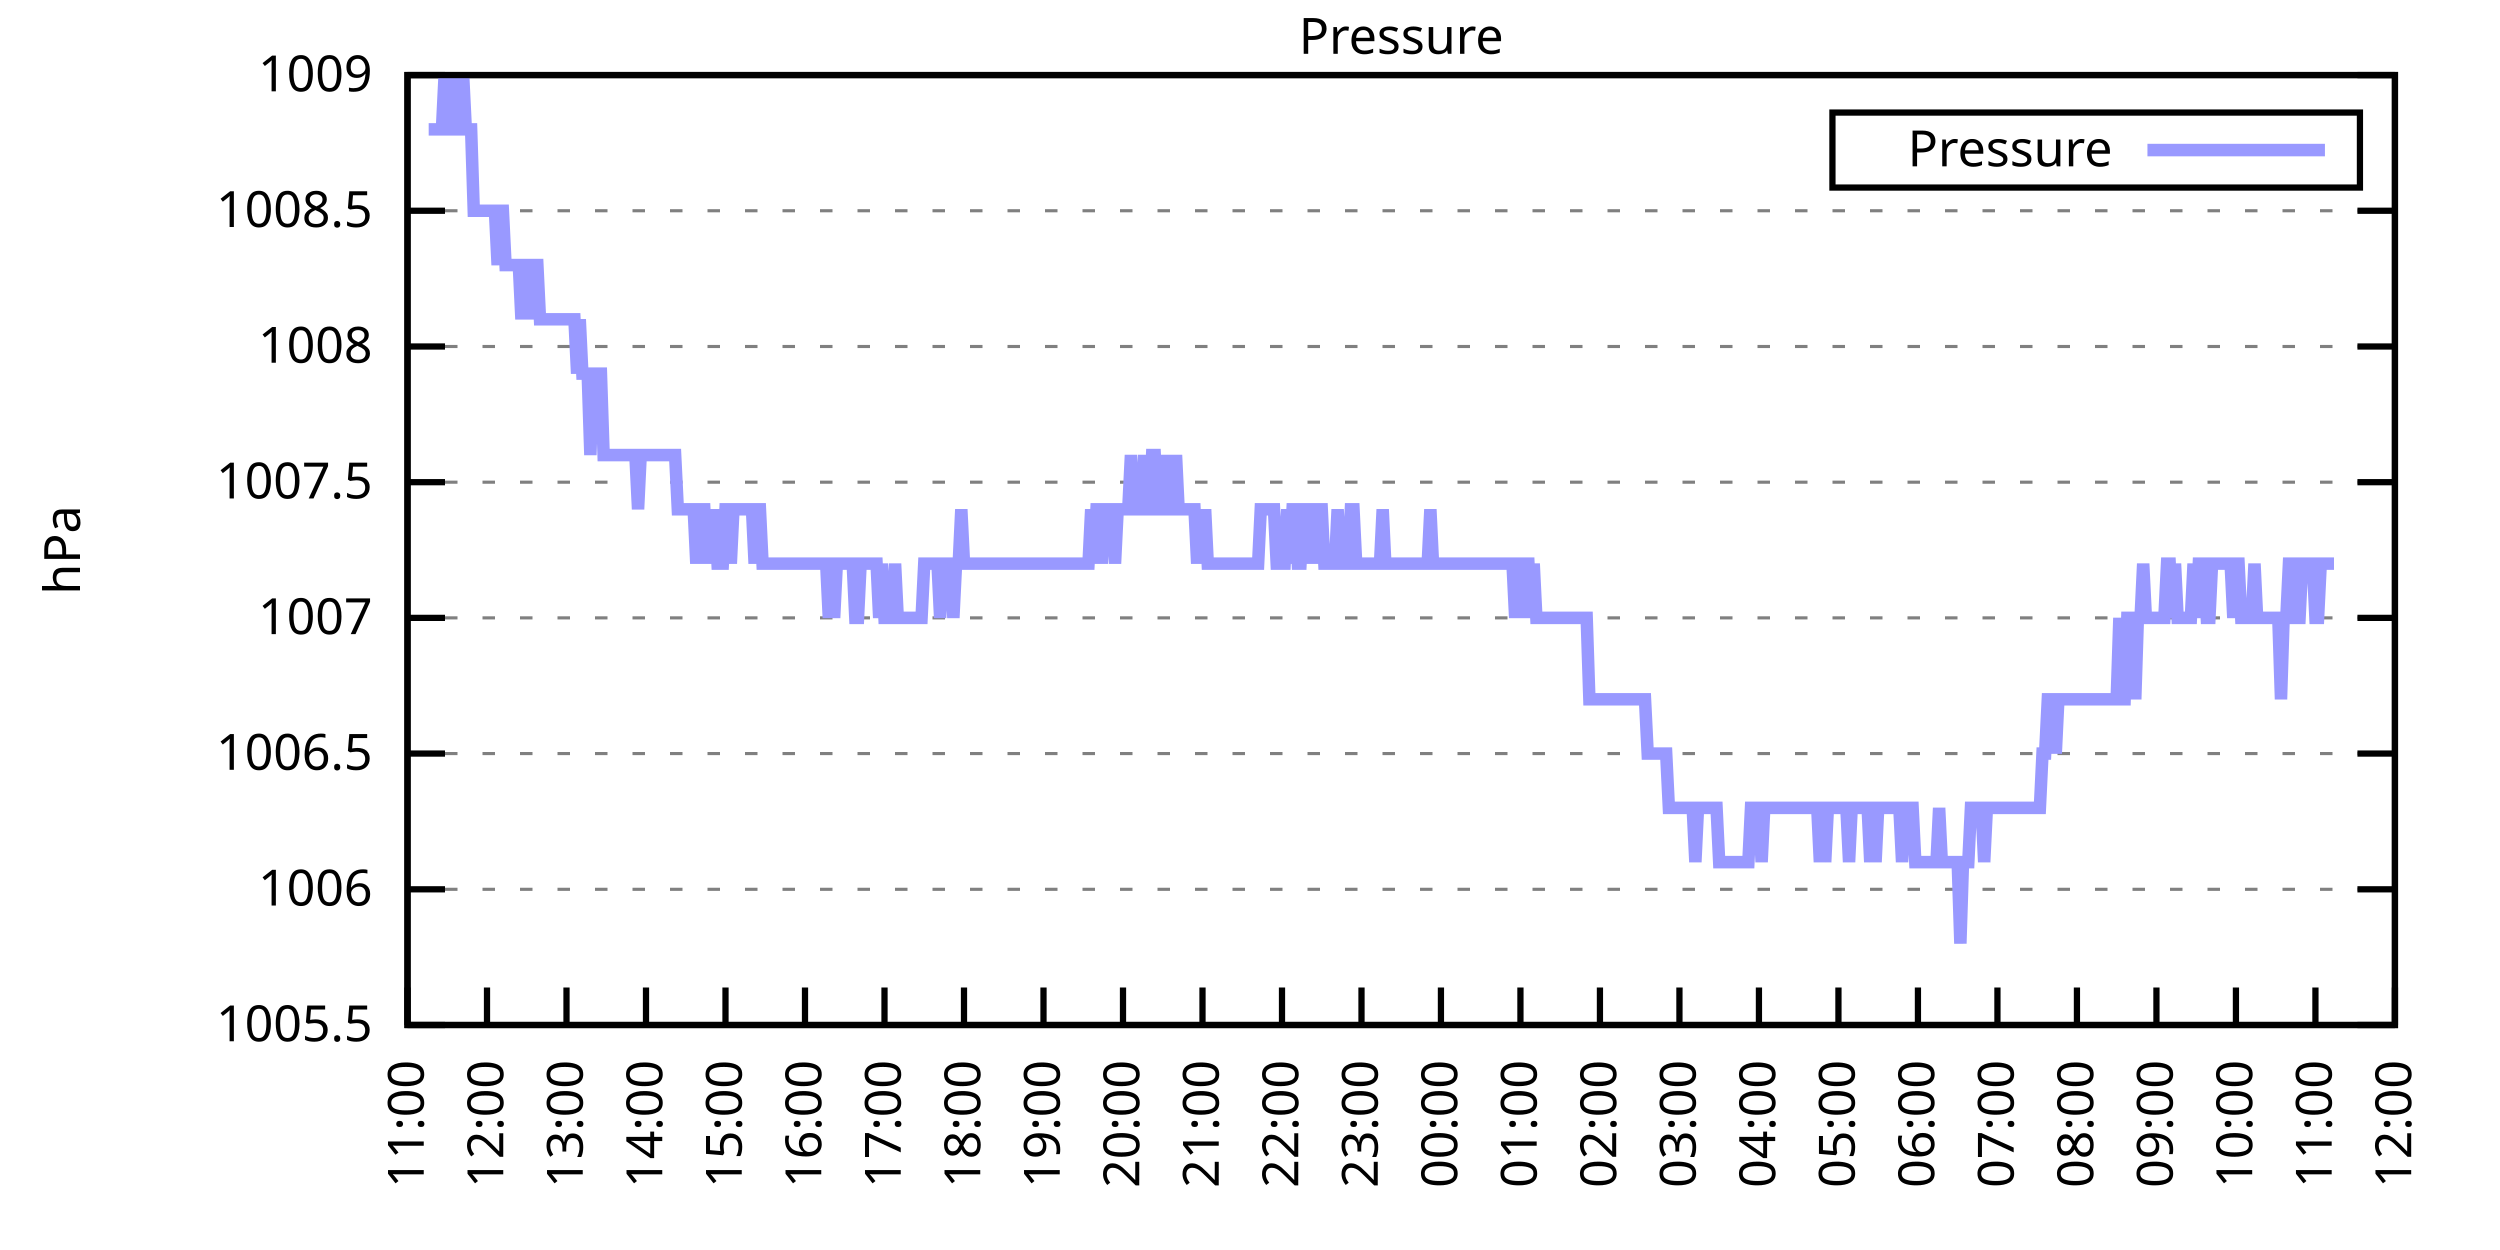
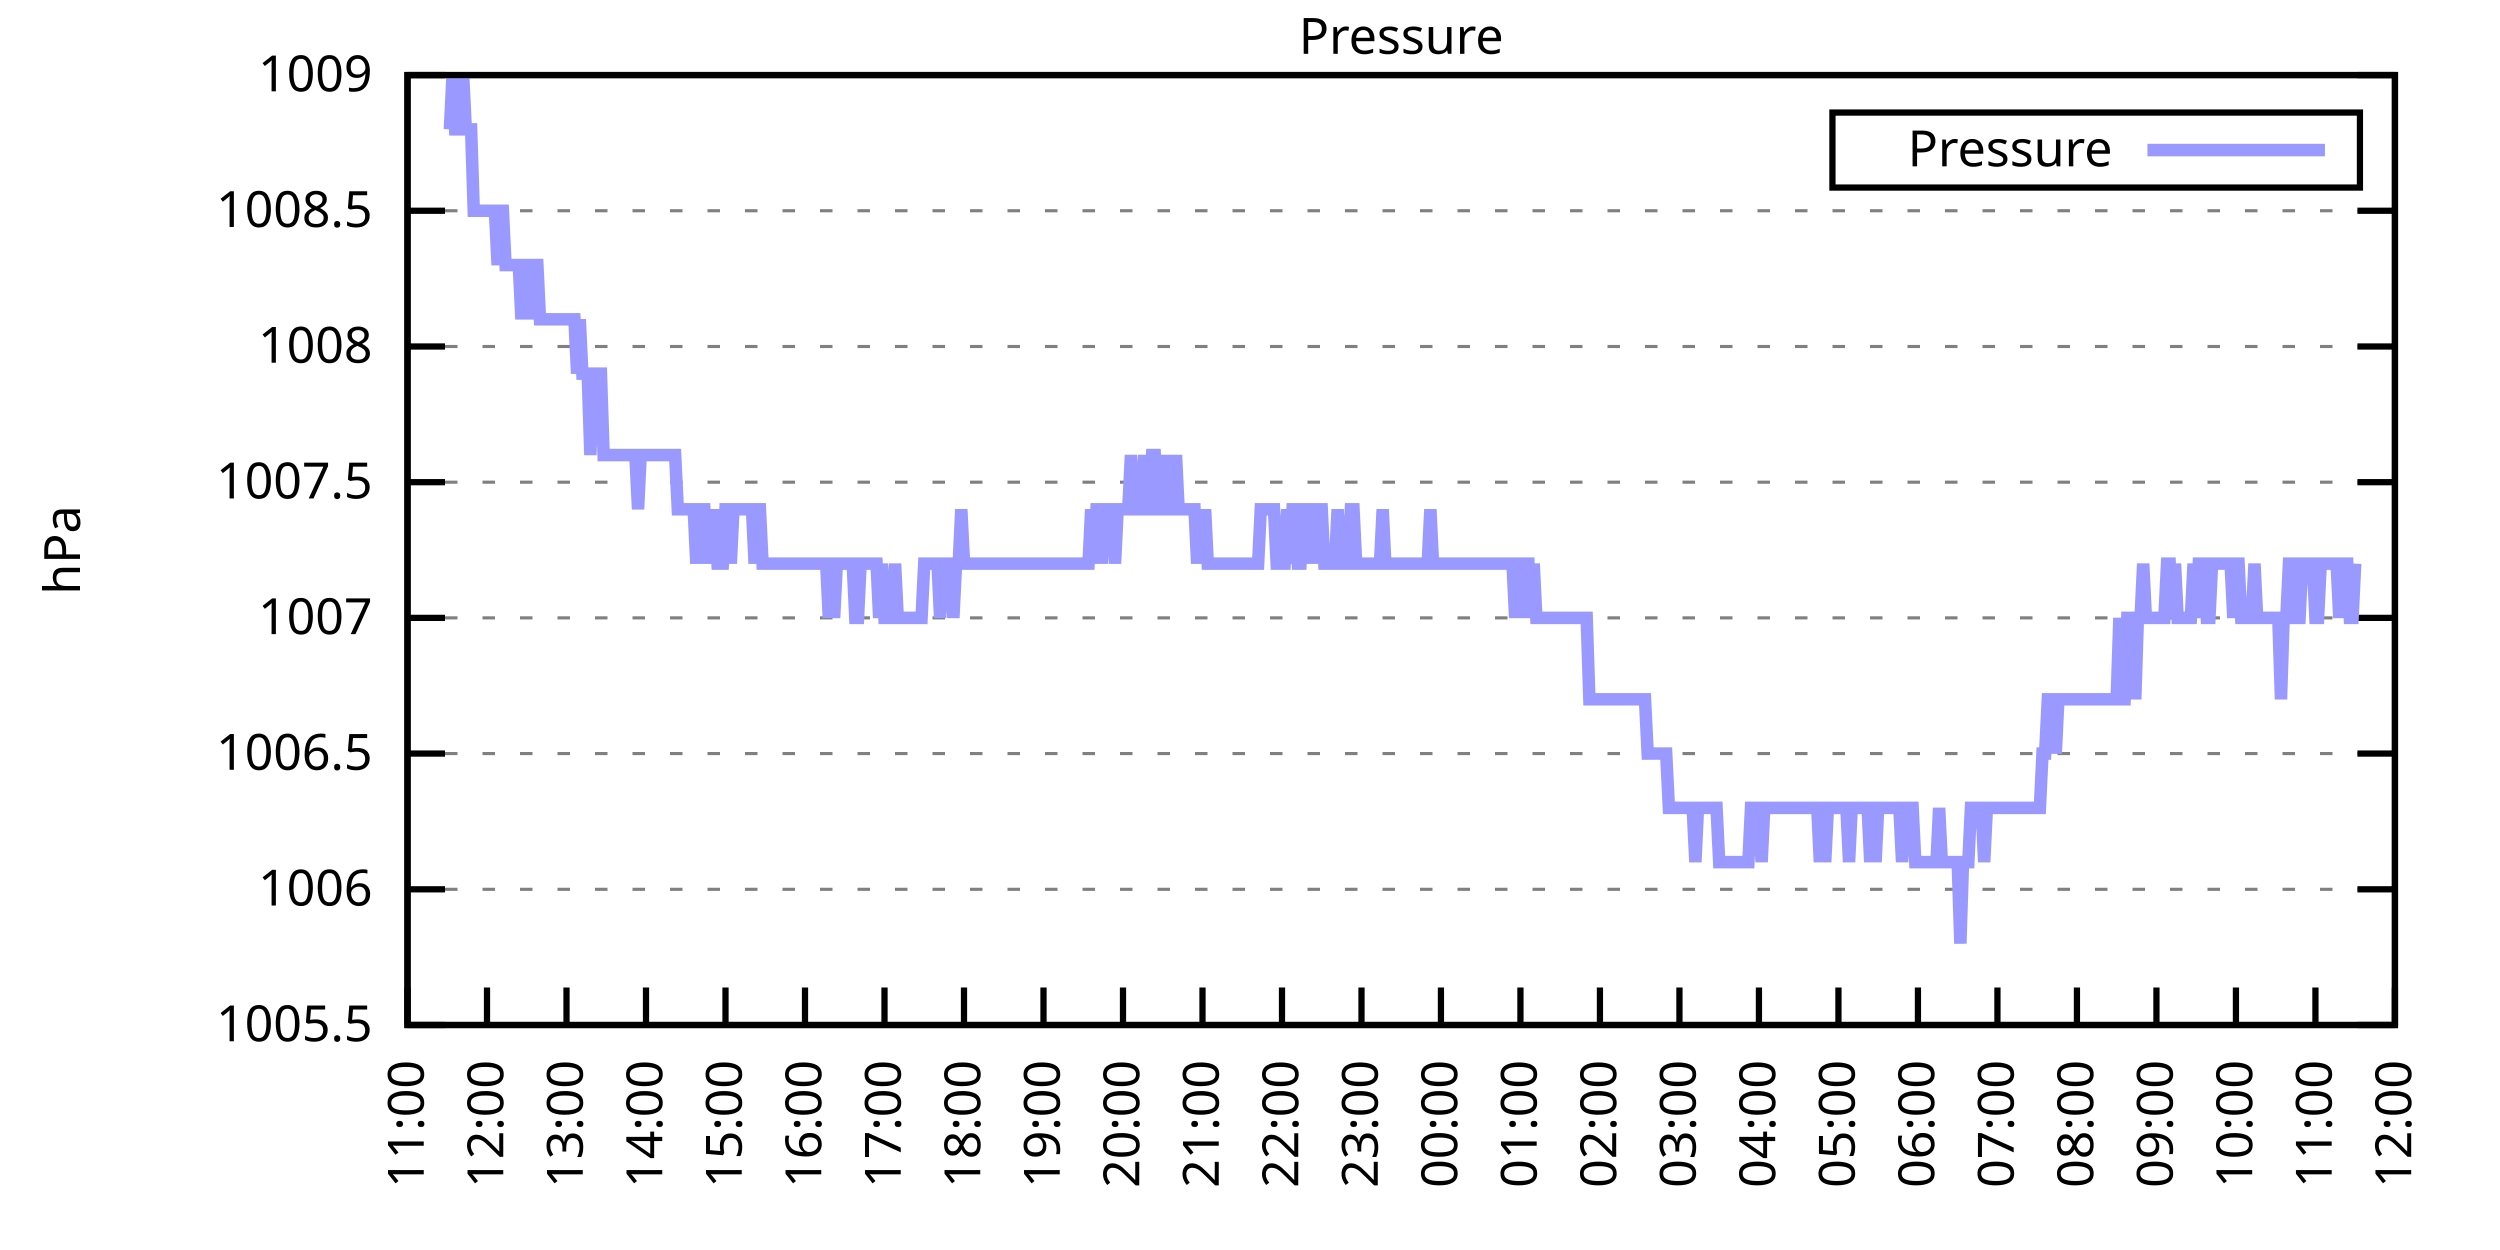
<svg xmlns="http://www.w3.org/2000/svg" xmlns:xlink="http://www.w3.org/1999/xlink" width="400" height="200" viewBox="0 0 400 200">
  <g id="gnuplot_canvas">
    <rect x="0" y="0" width="400" height="200" fill="none" />
    <defs>
      <circle id="gpDot" r="0.5" stroke-width="0.5" stroke="currentColor" />
      <path id="gpPt0" stroke-width="0.333" stroke="currentColor" d="M-1,0 h2 M0,-1 v2" />
      <path id="gpPt1" stroke-width="0.333" stroke="currentColor" d="M-1,-1 L1,1 M1,-1 L-1,1" />
      <path id="gpPt2" stroke-width="0.333" stroke="currentColor" d="M-1,0 L1,0 M0,-1 L0,1 M-1,-1 L1,1 M-1,1 L1,-1" />
      <rect id="gpPt3" stroke-width="0.333" stroke="currentColor" x="-1" y="-1" width="2" height="2" />
      <rect id="gpPt4" stroke-width="0.333" stroke="currentColor" fill="currentColor" x="-1" y="-1" width="2" height="2" />
      <circle id="gpPt5" stroke-width="0.333" stroke="currentColor" cx="0" cy="0" r="1" />
      <use xlink:href="#gpPt5" id="gpPt6" fill="currentColor" stroke="none" />
      <path id="gpPt7" stroke-width="0.333" stroke="currentColor" d="M0,-1.33 L-1.33,0.67 L1.33,0.67 z" />
      <use xlink:href="#gpPt7" id="gpPt8" fill="currentColor" stroke="none" />
      <use xlink:href="#gpPt7" id="gpPt9" stroke="currentColor" transform="rotate(180)" />
      <use xlink:href="#gpPt9" id="gpPt10" fill="currentColor" stroke="none" />
      <use xlink:href="#gpPt3" id="gpPt11" stroke="currentColor" transform="rotate(45)" />
      <use xlink:href="#gpPt11" id="gpPt12" fill="currentColor" stroke="none" />
      <path id="gpPt13" stroke-width="0.333" stroke="currentColor" d="M0,1.330 L1.265,0.411 L0.782,-1.067 L-0.782,-1.076 L-1.265,0.411 z" />
      <use xlink:href="#gpPt13" id="gpPt14" fill="currentColor" stroke="none" />
      <filter id="textbox" filterUnits="objectBoundingBox" x="0" y="0" height="1" width="1">
        <feFlood flood-color="white" flood-opacity="1" result="bgnd" />
        <feComposite in="SourceGraphic" in2="bgnd" operator="atop" />
      </filter>
      <filter id="greybox" filterUnits="objectBoundingBox" x="0" y="0" height="1" width="1">
        <feFlood flood-color="lightgrey" flood-opacity="1" result="grey" />
        <feComposite in="SourceGraphic" in2="grey" operator="atop" />
      </filter>
    </defs>
    <g fill="none" color="white" stroke="currentColor" stroke-width="1.00" stroke-linecap="butt" stroke-linejoin="miter">
</g>
    <g fill="none" color="black" stroke="currentColor" stroke-width="1.00" stroke-linecap="butt" stroke-linejoin="miter">
      <g stroke="none" shape-rendering="crispEdges">
        <polygon fill="rgb(255, 255, 255)" points="65.20,164.00 383.18,164.00 383.18,12.02 65.20,12.02 " />
      </g>
    </g>
    <g fill="none" color="black" stroke="currentColor" stroke-width="1.00" stroke-linecap="butt" stroke-linejoin="miter">
</g>
    <g fill="none" color="black" stroke="black" stroke-width="0.50" stroke-linecap="butt" stroke-linejoin="miter">
</g>
    <g fill="none" color="gray" stroke="currentColor" stroke-width="0.50" stroke-linecap="butt" stroke-linejoin="miter">
      <path stroke="gray" stroke-dasharray="2,4" class="gridline" d="M65.20,164.00 L383.19,164.00  " />
    </g>
    <g fill="none" color="gray" stroke="gray" stroke-width="1.00" stroke-linecap="butt" stroke-linejoin="miter">
</g>
    <g fill="none" color="black" stroke="currentColor" stroke-width="1.00" stroke-linecap="butt" stroke-linejoin="miter">
      <path stroke="black" d="M65.20,164.00 L71.20,164.00 M383.19,164.00 L377.19,164.00  " />
      <g transform="translate(59.60,166.60)" stroke="none" fill="black" font-family="Sans" font-size="8.00" text-anchor="end">
        <text>
          <tspan font-family="Sans"> 1005.5</tspan>
        </text>
      </g>
    </g>
    <g fill="none" color="black" stroke="currentColor" stroke-width="1.00" stroke-linecap="butt" stroke-linejoin="miter">
</g>
    <g fill="none" color="black" stroke="black" stroke-width="0.50" stroke-linecap="butt" stroke-linejoin="miter">
</g>
    <g fill="none" color="gray" stroke="currentColor" stroke-width="0.50" stroke-linecap="butt" stroke-linejoin="miter">
      <path stroke="gray" stroke-dasharray="2,4" class="gridline" d="M65.20,142.29 L383.19,142.29  " />
    </g>
    <g fill="none" color="gray" stroke="gray" stroke-width="1.00" stroke-linecap="butt" stroke-linejoin="miter">
</g>
    <g fill="none" color="black" stroke="currentColor" stroke-width="1.00" stroke-linecap="butt" stroke-linejoin="miter">
      <path stroke="black" d="M65.20,142.29 L71.20,142.29 M383.19,142.29 L377.19,142.29  " />
      <g transform="translate(59.60,144.89)" stroke="none" fill="black" font-family="Sans" font-size="8.00" text-anchor="end">
        <text>
          <tspan font-family="Sans"> 1006</tspan>
        </text>
      </g>
    </g>
    <g fill="none" color="black" stroke="currentColor" stroke-width="1.00" stroke-linecap="butt" stroke-linejoin="miter">
</g>
    <g fill="none" color="black" stroke="black" stroke-width="0.50" stroke-linecap="butt" stroke-linejoin="miter">
</g>
    <g fill="none" color="gray" stroke="currentColor" stroke-width="0.50" stroke-linecap="butt" stroke-linejoin="miter">
      <path stroke="gray" stroke-dasharray="2,4" class="gridline" d="M65.20,120.57 L383.19,120.57  " />
    </g>
    <g fill="none" color="gray" stroke="gray" stroke-width="1.00" stroke-linecap="butt" stroke-linejoin="miter">
</g>
    <g fill="none" color="black" stroke="currentColor" stroke-width="1.00" stroke-linecap="butt" stroke-linejoin="miter">
      <path stroke="black" d="M65.20,120.57 L71.20,120.57 M383.19,120.57 L377.19,120.57  " />
      <g transform="translate(59.60,123.17)" stroke="none" fill="black" font-family="Sans" font-size="8.00" text-anchor="end">
        <text>
          <tspan font-family="Sans"> 1006.5</tspan>
        </text>
      </g>
    </g>
    <g fill="none" color="black" stroke="currentColor" stroke-width="1.00" stroke-linecap="butt" stroke-linejoin="miter">
</g>
    <g fill="none" color="black" stroke="black" stroke-width="0.50" stroke-linecap="butt" stroke-linejoin="miter">
</g>
    <g fill="none" color="gray" stroke="currentColor" stroke-width="0.50" stroke-linecap="butt" stroke-linejoin="miter">
      <path stroke="gray" stroke-dasharray="2,4" class="gridline" d="M65.20,98.86 L383.19,98.86  " />
    </g>
    <g fill="none" color="gray" stroke="gray" stroke-width="1.00" stroke-linecap="butt" stroke-linejoin="miter">
</g>
    <g fill="none" color="black" stroke="currentColor" stroke-width="1.00" stroke-linecap="butt" stroke-linejoin="miter">
      <path stroke="black" d="M65.20,98.86 L71.20,98.86 M383.19,98.86 L377.19,98.86  " />
      <g transform="translate(59.60,101.46)" stroke="none" fill="black" font-family="Sans" font-size="8.00" text-anchor="end">
        <text>
          <tspan font-family="Sans"> 1007</tspan>
        </text>
      </g>
    </g>
    <g fill="none" color="black" stroke="currentColor" stroke-width="1.00" stroke-linecap="butt" stroke-linejoin="miter">
</g>
    <g fill="none" color="black" stroke="black" stroke-width="0.50" stroke-linecap="butt" stroke-linejoin="miter">
</g>
    <g fill="none" color="gray" stroke="currentColor" stroke-width="0.50" stroke-linecap="butt" stroke-linejoin="miter">
      <path stroke="gray" stroke-dasharray="2,4" class="gridline" d="M65.20,77.15 L383.19,77.15  " />
    </g>
    <g fill="none" color="gray" stroke="gray" stroke-width="1.00" stroke-linecap="butt" stroke-linejoin="miter">
</g>
    <g fill="none" color="black" stroke="currentColor" stroke-width="1.00" stroke-linecap="butt" stroke-linejoin="miter">
      <path stroke="black" d="M65.20,77.15 L71.20,77.15 M383.19,77.15 L377.19,77.15  " />
      <g transform="translate(59.60,79.75)" stroke="none" fill="black" font-family="Sans" font-size="8.00" text-anchor="end">
        <text>
          <tspan font-family="Sans"> 1007.5</tspan>
        </text>
      </g>
    </g>
    <g fill="none" color="black" stroke="currentColor" stroke-width="1.00" stroke-linecap="butt" stroke-linejoin="miter">
</g>
    <g fill="none" color="black" stroke="black" stroke-width="0.50" stroke-linecap="butt" stroke-linejoin="miter">
</g>
    <g fill="none" color="gray" stroke="currentColor" stroke-width="0.50" stroke-linecap="butt" stroke-linejoin="miter">
      <path stroke="gray" stroke-dasharray="2,4" class="gridline" d="M65.20,55.44 L383.19,55.44  " />
    </g>
    <g fill="none" color="gray" stroke="gray" stroke-width="1.00" stroke-linecap="butt" stroke-linejoin="miter">
</g>
    <g fill="none" color="black" stroke="currentColor" stroke-width="1.00" stroke-linecap="butt" stroke-linejoin="miter">
      <path stroke="black" d="M65.20,55.44 L71.20,55.44 M383.19,55.44 L377.19,55.44  " />
      <g transform="translate(59.60,58.04)" stroke="none" fill="black" font-family="Sans" font-size="8.00" text-anchor="end">
        <text>
          <tspan font-family="Sans"> 1008</tspan>
        </text>
      </g>
    </g>
    <g fill="none" color="black" stroke="currentColor" stroke-width="1.00" stroke-linecap="butt" stroke-linejoin="miter">
</g>
    <g fill="none" color="black" stroke="black" stroke-width="0.50" stroke-linecap="butt" stroke-linejoin="miter">
</g>
    <g fill="none" color="gray" stroke="currentColor" stroke-width="0.50" stroke-linecap="butt" stroke-linejoin="miter">
      <path stroke="gray" stroke-dasharray="2,4" class="gridline" d="M65.20,33.72 L383.19,33.72  " />
    </g>
    <g fill="none" color="gray" stroke="gray" stroke-width="1.00" stroke-linecap="butt" stroke-linejoin="miter">
</g>
    <g fill="none" color="black" stroke="currentColor" stroke-width="1.00" stroke-linecap="butt" stroke-linejoin="miter">
      <path stroke="black" d="M65.20,33.72 L71.20,33.72 M383.19,33.72 L377.19,33.72  " />
      <g transform="translate(59.60,36.32)" stroke="none" fill="black" font-family="Sans" font-size="8.00" text-anchor="end">
        <text>
          <tspan font-family="Sans"> 1008.5</tspan>
        </text>
      </g>
    </g>
    <g fill="none" color="black" stroke="currentColor" stroke-width="1.00" stroke-linecap="butt" stroke-linejoin="miter">
</g>
    <g fill="none" color="black" stroke="black" stroke-width="0.50" stroke-linecap="butt" stroke-linejoin="miter">
</g>
    <g fill="none" color="gray" stroke="currentColor" stroke-width="0.50" stroke-linecap="butt" stroke-linejoin="miter">
      <path stroke="gray" stroke-dasharray="2,4" class="gridline" d="M65.20,12.01 L383.19,12.01  " />
    </g>
    <g fill="none" color="gray" stroke="gray" stroke-width="1.00" stroke-linecap="butt" stroke-linejoin="miter">
</g>
    <g fill="none" color="black" stroke="currentColor" stroke-width="1.00" stroke-linecap="butt" stroke-linejoin="miter">
      <path stroke="black" d="M65.20,12.01 L71.20,12.01 M383.19,12.01 L377.19,12.01  " />
      <g transform="translate(59.60,14.61)" stroke="none" fill="black" font-family="Sans" font-size="8.00" text-anchor="end">
        <text>
          <tspan font-family="Sans"> 1009</tspan>
        </text>
      </g>
    </g>
    <g fill="none" color="black" stroke="currentColor" stroke-width="1.00" stroke-linecap="butt" stroke-linejoin="miter">
      <path stroke="black" d="M65.20,164.00 L65.20,158.00  " />
      <g transform="translate(67.80,169.60) rotate(270.00)" stroke="none" fill="black" font-family="Sans" font-size="8.00" text-anchor="end">
        <text>
          <tspan font-family="Sans">11:00</tspan>
        </text>
      </g>
    </g>
    <g fill="none" color="black" stroke="currentColor" stroke-width="1.00" stroke-linecap="butt" stroke-linejoin="miter">
      <path stroke="black" d="M77.92,164.00 L77.92,158.00  " />
      <g transform="translate(80.52,169.60) rotate(270.00)" stroke="none" fill="black" font-family="Sans" font-size="8.00" text-anchor="end">
        <text>
          <tspan font-family="Sans">12:00</tspan>
        </text>
      </g>
    </g>
    <g fill="none" color="black" stroke="currentColor" stroke-width="1.00" stroke-linecap="butt" stroke-linejoin="miter">
      <path stroke="black" d="M90.64,164.00 L90.64,158.00  " />
      <g transform="translate(93.24,169.60) rotate(270.00)" stroke="none" fill="black" font-family="Sans" font-size="8.00" text-anchor="end">
        <text>
          <tspan font-family="Sans">13:00</tspan>
        </text>
      </g>
    </g>
    <g fill="none" color="black" stroke="currentColor" stroke-width="1.00" stroke-linecap="butt" stroke-linejoin="miter">
      <path stroke="black" d="M103.36,164.00 L103.36,158.00  " />
      <g transform="translate(105.96,169.60) rotate(270.00)" stroke="none" fill="black" font-family="Sans" font-size="8.00" text-anchor="end">
        <text>
          <tspan font-family="Sans">14:00</tspan>
        </text>
      </g>
    </g>
    <g fill="none" color="black" stroke="currentColor" stroke-width="1.00" stroke-linecap="butt" stroke-linejoin="miter">
      <path stroke="black" d="M116.08,164.00 L116.08,158.00  " />
      <g transform="translate(118.68,169.60) rotate(270.00)" stroke="none" fill="black" font-family="Sans" font-size="8.00" text-anchor="end">
        <text>
          <tspan font-family="Sans">15:00</tspan>
        </text>
      </g>
    </g>
    <g fill="none" color="black" stroke="currentColor" stroke-width="1.00" stroke-linecap="butt" stroke-linejoin="miter">
      <path stroke="black" d="M128.80,164.00 L128.80,158.00  " />
      <g transform="translate(131.40,169.60) rotate(270.00)" stroke="none" fill="black" font-family="Sans" font-size="8.00" text-anchor="end">
        <text>
          <tspan font-family="Sans">16:00</tspan>
        </text>
      </g>
    </g>
    <g fill="none" color="black" stroke="currentColor" stroke-width="1.00" stroke-linecap="butt" stroke-linejoin="miter">
      <path stroke="black" d="M141.52,164.00 L141.52,158.00  " />
      <g transform="translate(144.12,169.60) rotate(270.00)" stroke="none" fill="black" font-family="Sans" font-size="8.00" text-anchor="end">
        <text>
          <tspan font-family="Sans">17:00</tspan>
        </text>
      </g>
    </g>
    <g fill="none" color="black" stroke="currentColor" stroke-width="1.00" stroke-linecap="butt" stroke-linejoin="miter">
      <path stroke="black" d="M154.24,164.00 L154.24,158.00  " />
      <g transform="translate(156.84,169.60) rotate(270.00)" stroke="none" fill="black" font-family="Sans" font-size="8.00" text-anchor="end">
        <text>
          <tspan font-family="Sans">18:00</tspan>
        </text>
      </g>
    </g>
    <g fill="none" color="black" stroke="currentColor" stroke-width="1.00" stroke-linecap="butt" stroke-linejoin="miter">
      <path stroke="black" d="M166.96,164.00 L166.96,158.00  " />
      <g transform="translate(169.56,169.60) rotate(270.00)" stroke="none" fill="black" font-family="Sans" font-size="8.00" text-anchor="end">
        <text>
          <tspan font-family="Sans">19:00</tspan>
        </text>
      </g>
    </g>
    <g fill="none" color="black" stroke="currentColor" stroke-width="1.00" stroke-linecap="butt" stroke-linejoin="miter">
      <path stroke="black" d="M179.68,164.00 L179.68,158.00  " />
      <g transform="translate(182.28,169.60) rotate(270.00)" stroke="none" fill="black" font-family="Sans" font-size="8.00" text-anchor="end">
        <text>
          <tspan font-family="Sans">20:00</tspan>
        </text>
      </g>
    </g>
    <g fill="none" color="black" stroke="currentColor" stroke-width="1.00" stroke-linecap="butt" stroke-linejoin="miter">
      <path stroke="black" d="M192.40,164.00 L192.40,158.00  " />
      <g transform="translate(195.00,169.60) rotate(270.00)" stroke="none" fill="black" font-family="Sans" font-size="8.00" text-anchor="end">
        <text>
          <tspan font-family="Sans">21:00</tspan>
        </text>
      </g>
    </g>
    <g fill="none" color="black" stroke="currentColor" stroke-width="1.00" stroke-linecap="butt" stroke-linejoin="miter">
      <path stroke="black" d="M205.12,164.00 L205.12,158.00  " />
      <g transform="translate(207.72,169.60) rotate(270.00)" stroke="none" fill="black" font-family="Sans" font-size="8.00" text-anchor="end">
        <text>
          <tspan font-family="Sans">22:00</tspan>
        </text>
      </g>
    </g>
    <g fill="none" color="black" stroke="currentColor" stroke-width="1.00" stroke-linecap="butt" stroke-linejoin="miter">
      <path stroke="black" d="M217.84,164.00 L217.84,158.00  " />
      <g transform="translate(220.44,169.60) rotate(270.00)" stroke="none" fill="black" font-family="Sans" font-size="8.00" text-anchor="end">
        <text>
          <tspan font-family="Sans">23:00</tspan>
        </text>
      </g>
    </g>
    <g fill="none" color="black" stroke="currentColor" stroke-width="1.00" stroke-linecap="butt" stroke-linejoin="miter">
      <path stroke="black" d="M230.55,164.00 L230.55,158.00  " />
      <g transform="translate(233.15,169.60) rotate(270.00)" stroke="none" fill="black" font-family="Sans" font-size="8.00" text-anchor="end">
        <text>
          <tspan font-family="Sans">00:00</tspan>
        </text>
      </g>
    </g>
    <g fill="none" color="black" stroke="currentColor" stroke-width="1.00" stroke-linecap="butt" stroke-linejoin="miter">
      <path stroke="black" d="M243.27,164.00 L243.27,158.00  " />
      <g transform="translate(245.87,169.60) rotate(270.00)" stroke="none" fill="black" font-family="Sans" font-size="8.00" text-anchor="end">
        <text>
          <tspan font-family="Sans">01:00</tspan>
        </text>
      </g>
    </g>
    <g fill="none" color="black" stroke="currentColor" stroke-width="1.00" stroke-linecap="butt" stroke-linejoin="miter">
      <path stroke="black" d="M255.99,164.00 L255.99,158.00  " />
      <g transform="translate(258.59,169.60) rotate(270.00)" stroke="none" fill="black" font-family="Sans" font-size="8.00" text-anchor="end">
        <text>
          <tspan font-family="Sans">02:00</tspan>
        </text>
      </g>
    </g>
    <g fill="none" color="black" stroke="currentColor" stroke-width="1.00" stroke-linecap="butt" stroke-linejoin="miter">
      <path stroke="black" d="M268.71,164.00 L268.71,158.00  " />
      <g transform="translate(271.31,169.60) rotate(270.00)" stroke="none" fill="black" font-family="Sans" font-size="8.00" text-anchor="end">
        <text>
          <tspan font-family="Sans">03:00</tspan>
        </text>
      </g>
    </g>
    <g fill="none" color="black" stroke="currentColor" stroke-width="1.00" stroke-linecap="butt" stroke-linejoin="miter">
      <path stroke="black" d="M281.43,164.00 L281.43,158.00  " />
      <g transform="translate(284.03,169.60) rotate(270.00)" stroke="none" fill="black" font-family="Sans" font-size="8.00" text-anchor="end">
        <text>
          <tspan font-family="Sans">04:00</tspan>
        </text>
      </g>
    </g>
    <g fill="none" color="black" stroke="currentColor" stroke-width="1.00" stroke-linecap="butt" stroke-linejoin="miter">
      <path stroke="black" d="M294.15,164.00 L294.15,158.00  " />
      <g transform="translate(296.75,169.60) rotate(270.00)" stroke="none" fill="black" font-family="Sans" font-size="8.00" text-anchor="end">
        <text>
          <tspan font-family="Sans">05:00</tspan>
        </text>
      </g>
    </g>
    <g fill="none" color="black" stroke="currentColor" stroke-width="1.00" stroke-linecap="butt" stroke-linejoin="miter">
      <path stroke="black" d="M306.87,164.00 L306.87,158.00  " />
      <g transform="translate(309.47,169.60) rotate(270.00)" stroke="none" fill="black" font-family="Sans" font-size="8.00" text-anchor="end">
        <text>
          <tspan font-family="Sans">06:00</tspan>
        </text>
      </g>
    </g>
    <g fill="none" color="black" stroke="currentColor" stroke-width="1.00" stroke-linecap="butt" stroke-linejoin="miter">
      <path stroke="black" d="M319.59,164.00 L319.59,158.00  " />
      <g transform="translate(322.19,169.60) rotate(270.00)" stroke="none" fill="black" font-family="Sans" font-size="8.00" text-anchor="end">
        <text>
          <tspan font-family="Sans">07:00</tspan>
        </text>
      </g>
    </g>
    <g fill="none" color="black" stroke="currentColor" stroke-width="1.00" stroke-linecap="butt" stroke-linejoin="miter">
      <path stroke="black" d="M332.31,164.00 L332.31,158.00  " />
      <g transform="translate(334.91,169.60) rotate(270.00)" stroke="none" fill="black" font-family="Sans" font-size="8.00" text-anchor="end">
        <text>
          <tspan font-family="Sans">08:00</tspan>
        </text>
      </g>
    </g>
    <g fill="none" color="black" stroke="currentColor" stroke-width="1.00" stroke-linecap="butt" stroke-linejoin="miter">
      <path stroke="black" d="M345.03,164.00 L345.03,158.00  " />
      <g transform="translate(347.63,169.60) rotate(270.00)" stroke="none" fill="black" font-family="Sans" font-size="8.00" text-anchor="end">
        <text>
          <tspan font-family="Sans">09:00</tspan>
        </text>
      </g>
    </g>
    <g fill="none" color="black" stroke="currentColor" stroke-width="1.00" stroke-linecap="butt" stroke-linejoin="miter">
      <path stroke="black" d="M357.75,164.00 L357.75,158.00  " />
      <g transform="translate(360.35,169.60) rotate(270.00)" stroke="none" fill="black" font-family="Sans" font-size="8.00" text-anchor="end">
        <text>
          <tspan font-family="Sans">10:00</tspan>
        </text>
      </g>
    </g>
    <g fill="none" color="black" stroke="currentColor" stroke-width="1.00" stroke-linecap="butt" stroke-linejoin="miter">
      <path stroke="black" d="M370.47,164.00 L370.47,158.00  " />
      <g transform="translate(373.07,169.60) rotate(270.00)" stroke="none" fill="black" font-family="Sans" font-size="8.00" text-anchor="end">
        <text>
          <tspan font-family="Sans">11:00</tspan>
        </text>
      </g>
    </g>
    <g fill="none" color="black" stroke="currentColor" stroke-width="1.00" stroke-linecap="butt" stroke-linejoin="miter">
      <path stroke="black" d="M383.19,164.00 L383.19,158.00  " />
      <g transform="translate(385.79,169.60) rotate(270.00)" stroke="none" fill="black" font-family="Sans" font-size="8.00" text-anchor="end">
        <text>
          <tspan font-family="Sans">12:00</tspan>
        </text>
      </g>
    </g>
    <g fill="none" color="black" stroke="currentColor" stroke-width="1.00" stroke-linecap="butt" stroke-linejoin="miter">
</g>
    <g fill="none" color="black" stroke="currentColor" stroke-width="1.00" stroke-linecap="butt" stroke-linejoin="miter">
      <path stroke="black" d="M65.20,12.01 L65.20,164.00 L383.19,164.00 L383.19,12.01 L65.20,12.01 Z  " />
    </g>
    <g fill="none" color="black" stroke="currentColor" stroke-width="1.00" stroke-linecap="butt" stroke-linejoin="miter">
</g>
    <g fill="none" color="black" stroke="currentColor" stroke-width="1.00" stroke-linecap="butt" stroke-linejoin="miter">
      <path stroke="black" d="M293.19,30.01 L293.19,18.01 L377.59,18.01 L377.59,30.01 L293.19,30.01 Z  " />
    </g>
    <g id="Pressure_plot_1">
      <g fill="none" color="white" stroke="black" stroke-width="2.00" stroke-linecap="butt" stroke-linejoin="miter">
</g>
      <g fill="none" color="black" stroke="currentColor" stroke-width="2.00" stroke-linecap="butt" stroke-linejoin="miter">
        <g transform="translate(337.99,26.61)" stroke="none" fill="black" font-family="Sans" font-size="8.00" text-anchor="end">
          <text>
            <tspan font-family="Sans">Pressure</tspan>
          </text>
        </g>
      </g>
      <g fill="none" color="black" stroke="currentColor" stroke-width="2.00" stroke-linecap="butt" stroke-linejoin="miter">
-         <path stroke="rgb(153, 153, 255)" d="M343.59,24.01 L371.99,24.01 M68.59,20.70 L69.02,20.70 L69.44,20.70 L69.86,20.70 L70.29,20.70 L70.71,20.70   L71.14,12.01 L71.56,20.70 L71.98,20.70 L72.41,12.01 L72.83,20.70 L73.26,20.70 L73.68,20.70 L74.10,12.01   L74.53,20.70 L74.95,20.70 L75.38,20.70 L75.80,33.72 L76.22,33.72 L76.65,33.72 L77.07,33.72 L77.50,33.72   L77.92,33.72 L78.34,33.72 L78.77,33.72 L79.19,33.72 L79.62,42.41 L80.04,33.72 L80.46,33.72 L80.89,42.41   L81.31,42.41 L81.74,42.41 L82.16,42.41 L82.58,42.41 L83.01,42.41 L83.43,51.09 L83.86,42.41 L84.28,42.41   L84.70,42.41 L85.13,51.09 L85.55,42.41 L85.98,42.41 L86.40,51.09 L86.82,51.09 L87.25,51.09 L87.67,51.09   L88.10,51.09 L88.52,51.09 L88.94,51.09 L89.37,51.09 L89.79,51.09 L90.22,51.09 L90.64,51.09 L91.06,51.09   L91.49,51.09 L91.91,51.09 L92.34,59.78 L92.76,51.09 L93.18,59.78 L93.61,59.78 L94.03,59.78 L94.46,72.81   L94.88,59.78 L95.30,59.78 L95.73,59.78 L96.15,59.78 L96.58,72.81 L97.00,72.81 L97.42,72.81 L97.85,72.81   L98.27,72.81 L98.69,72.81 L99.12,72.81 L99.54,72.81 L99.97,72.81 L100.39,72.81 L100.81,72.81 L101.24,72.81   L101.66,72.81 L102.09,81.49 L102.51,72.81 L102.93,72.81 L103.36,72.81 L103.78,72.81 L104.21,72.81 L104.63,72.81   L105.05,72.81 L105.48,72.81 L105.90,72.81 L106.33,72.81 L106.75,72.81 L107.17,72.81 L107.60,72.81 L108.02,72.81   L108.45,81.49 L108.87,81.49 L109.29,81.49 L109.72,81.49 L110.14,81.49 L110.57,81.49 L110.99,81.49 L111.41,90.18   L111.84,81.49 L112.26,81.49 L112.69,81.49 L113.11,90.18 L113.53,81.49 L113.96,90.18 L114.38,81.49 L114.81,90.18   L115.23,90.18 L115.65,90.18 L116.08,81.49 L116.50,81.49 L116.93,90.18 L117.35,81.49 L117.77,81.49 L118.20,81.49   L118.62,81.49 L119.05,81.49 L119.47,81.49 L119.89,81.49 L120.32,81.49 L120.74,90.18 L121.17,81.49 L121.59,81.49   L122.01,90.18 L122.44,90.18 L122.86,90.18 L123.29,90.18 L123.71,90.18 L124.13,90.18 L124.56,90.18 L124.98,90.18   L125.41,90.18 L125.83,90.18 L126.25,90.18 L126.68,90.18 L127.10,90.18 L127.53,90.18 L127.95,90.18 L128.37,90.18   L128.80,90.18 L129.22,90.18 L129.65,90.18 L130.07,90.18 L130.49,90.18 L130.92,90.18 L131.34,90.18 L131.77,90.18   L132.19,90.18 L132.61,98.86 L133.04,90.18 L133.46,98.86 L133.89,90.18 L134.31,90.18 L134.73,90.18 L135.16,90.18   L135.58,90.18 L136.01,90.18 L136.43,90.18 L136.85,98.86 L137.28,98.86 L137.70,90.18 L138.13,90.18 L138.55,90.18   L138.97,90.18 L139.40,90.18 L139.82,90.18 L140.25,90.18 L140.67,98.86 L141.09,90.18 L141.52,98.86 L141.94,98.86   L142.37,98.86 L142.79,98.86 L143.21,90.18 L143.64,98.86 L144.06,98.86 L144.49,98.86 L144.91,98.86 L145.33,98.86   L145.76,98.86 L146.18,98.86 L146.61,98.86 L147.03,98.86 L147.45,98.86 L147.88,90.18 L148.30,90.18 L148.73,90.18   L149.15,90.18 L149.57,90.18 L150.00,90.18 L150.42,98.86 L150.85,90.18 L151.27,90.18 L151.69,90.18 L152.12,90.18   L152.54,98.86 L152.97,90.18 L153.39,90.18 L153.81,81.49 L154.24,90.18 L154.66,90.18 L155.09,90.18 L155.51,90.18   L155.93,90.18 L156.36,90.18 L156.78,90.18 L157.21,90.18 L157.63,90.18 L158.05,90.18 L158.48,90.18 L158.90,90.18   L159.33,90.18 L159.75,90.18 L160.17,90.18 L160.60,90.18 L161.02,90.18 L161.44,90.18 L161.87,90.18 L162.29,90.18   L162.72,90.18 L163.14,90.18 L163.56,90.18 L163.99,90.18 L164.41,90.18 L164.84,90.18 L165.26,90.18 L165.68,90.18   L166.11,90.18 L166.53,90.18 L166.96,90.18 L167.38,90.18 L167.80,90.18 L168.23,90.18 L168.65,90.18 L169.08,90.18   L169.50,90.18 L169.92,90.18 L170.35,90.18 L170.77,90.18 L171.20,90.18 L171.62,90.18 L172.04,90.18 L172.47,90.18   L172.89,90.18 L173.32,90.18 L173.74,90.18 L174.16,90.18 L174.59,81.49 L175.01,90.18 L175.44,81.49 L175.86,81.49   L176.28,90.18 L176.71,81.49 L177.13,81.49 L177.56,81.49 L177.98,81.49 L178.40,90.18 L178.83,81.49 L179.25,81.49   L179.68,81.49 L180.10,81.49 L180.52,81.49 L180.95,72.81 L181.37,81.49 L181.80,81.49 L182.22,81.49 L182.64,81.49   L183.07,72.81 L183.49,81.49 L183.92,81.49 L184.34,72.81 L184.76,72.81 L185.19,81.49 L185.61,81.49 L186.04,72.81   L186.46,81.49 L186.88,72.81 L187.31,81.49 L187.73,81.49 L188.16,72.81 L188.58,81.49 L189.00,81.49 L189.43,81.49   L189.85,81.49 L190.28,81.49 L190.70,81.49 L191.12,81.49 L191.55,90.18 L191.97,81.49 L192.40,90.18 L192.82,81.49   L193.24,90.18 L193.67,90.18 L194.09,90.18 L194.52,90.18 L194.94,90.18 L195.36,90.18 L195.79,90.18 L196.21,90.18   L196.64,90.18 L197.06,90.18 L197.48,90.18 L197.91,90.18 L198.33,90.18 L198.76,90.18 L199.18,90.18 L199.60,90.18   L200.03,90.18 L200.45,90.18 L200.88,90.18 L201.30,90.18 L201.72,81.49 L202.15,81.49 L202.57,81.49 L203.00,81.49   L203.42,81.49 L203.84,81.49 L204.27,90.18 L204.69,90.18 L205.12,90.18 L205.54,90.18 L205.96,81.49 L206.39,90.18   L206.81,81.49 L207.24,81.49 L207.66,90.18 L208.08,90.18 L208.51,81.49 L208.93,81.49 L209.36,81.49 L209.78,90.18   L210.20,81.49 L210.63,90.18 L211.05,81.49 L211.48,81.49 L211.90,90.18 L212.32,90.18 L212.75,90.18 L213.17,90.18   L213.60,90.18 L214.02,81.49 L214.44,90.18 L214.87,90.18 L215.29,90.18 L215.72,90.18 L216.14,81.49 L216.56,81.49   L216.99,90.18 L217.41,90.18 L217.84,90.18 L218.26,90.18 L218.68,90.18 L219.11,90.18 L219.53,90.18 L219.96,90.18   L220.38,90.18 L220.80,90.18 L221.23,81.49 L221.65,90.18 L222.08,90.18 L222.50,90.18 L222.92,90.18 L223.35,90.18   L223.77,90.18 L224.20,90.18 L224.62,90.18 L225.04,90.18 L225.47,90.18 L225.89,90.18 L226.31,90.18 L226.74,90.18   L227.16,90.18 L227.59,90.18 L228.01,90.18 L228.43,90.18 L228.86,81.49 L229.28,90.18 L229.71,90.18 L230.13,90.18   L230.55,90.18 L230.98,90.18 L231.40,90.18 L231.83,90.18 L232.25,90.18 L232.67,90.18 L233.10,90.18 L233.52,90.18   L233.95,90.18 L234.37,90.18 L234.79,90.18 L235.22,90.18 L235.64,90.18 L236.07,90.18 L236.49,90.18 L236.91,90.18   L237.34,90.18 L237.76,90.18 L238.19,90.18 L238.61,90.18 L239.03,90.18 L239.46,90.18 L239.88,90.18 L240.31,90.18   L240.73,90.18 L241.15,90.18 L241.58,90.18 L242.00,90.18 L242.43,98.86 L242.85,90.18 L243.27,98.86 L243.70,90.18   L244.12,90.18 L244.55,90.18 L244.97,98.86 L245.39,90.18 L245.82,98.86 L246.24,98.86 L246.67,98.86 L247.09,98.86   L247.51,98.86 L247.94,98.86 L248.36,98.86 L248.79,98.86 L249.21,98.86 L249.63,98.86 L250.06,98.86 L250.48,98.86   L250.91,98.86 L251.33,98.86 L251.75,98.86 L252.18,98.86 L252.60,98.86 L253.03,98.86 L253.45,98.86 L253.87,98.86   L254.30,111.89 L254.72,111.89 L255.15,111.89 L255.57,111.89 L255.99,111.89 L256.42,111.89 L256.84,111.89 L257.27,111.89   L257.69,111.89 L258.11,111.89 L258.54,111.89 L258.96,111.89 L259.39,111.89 L259.81,111.89 L260.23,111.89 L260.66,111.89   L261.08,111.89 L261.51,111.89 L261.93,111.89 L262.35,111.89 L262.78,111.89 L263.20,111.89 L263.63,120.57 L264.05,120.57   L264.47,120.57 L264.90,120.57 L265.32,120.57 L265.75,120.57 L266.17,120.57 L266.59,120.57 L267.02,129.26 L267.44,129.26   L267.87,129.26 L268.29,129.26 L268.71,129.26 L269.14,129.26 L269.56,129.26 L269.99,129.26 L270.41,129.26 L270.83,129.26   L271.26,137.94 L271.68,129.26 L272.11,129.26 L272.53,129.26 L272.95,129.26 L273.38,129.26 L273.80,129.26 L274.23,129.26   L274.65,129.26 L275.07,137.94 L275.50,137.94 L275.92,137.94 L276.35,137.94 L276.77,137.94 L277.19,137.94 L277.62,137.94   L278.04,137.94 L278.47,137.94 L278.89,137.94 L279.31,137.94 L279.74,137.94 L280.16,129.26 L280.59,129.26 L281.01,129.26   L281.43,129.26 L281.86,137.94 L282.28,129.26 L282.71,129.26 L283.13,129.26 L283.55,129.26 L283.98,129.26 L284.40,129.26   L284.83,129.26 L285.25,129.26 L285.67,129.26 L286.10,129.26 L286.52,129.26 L286.95,129.26 L287.37,129.26 L287.79,129.26   L288.22,129.26 L288.64,129.26 L289.06,129.26 L289.49,129.26 L289.91,129.26 L290.34,129.26 L290.76,129.26 L291.18,137.94   L291.61,129.26 L292.03,137.94 L292.46,129.26 L292.88,129.26 L293.30,129.26 L293.73,129.26 L294.15,129.26 L294.58,129.26   L295.00,129.26 L295.42,129.26 L295.85,137.94 L296.27,129.26 L296.70,129.26 L297.12,129.26 L297.54,129.26 L297.97,129.26   L298.39,129.26 L298.82,129.26 L299.24,137.94 L299.66,129.26 L300.09,137.94 L300.51,129.26 L300.94,129.26 L301.36,129.26   L301.78,129.26 L302.21,129.26 L302.63,129.26 L303.06,129.26 L303.48,129.26 L303.90,129.26 L304.33,137.94 L304.75,129.26   L305.18,129.26 L305.60,129.26 L306.02,129.26 L306.45,137.94 L306.87,137.94 L307.30,137.94 L307.72,137.94 L308.14,137.94   L308.57,137.94 L308.99,137.94 L309.42,137.94 L309.84,137.94 L310.26,129.26 L310.69,137.94 L311.11,137.94 L311.54,137.94   L311.96,137.94 L312.38,137.94 L312.81,137.94 L313.23,137.94 L313.66,150.97 L314.08,137.94 L314.50,137.94 L314.93,137.94   L315.35,129.26 L315.78,129.26 L316.20,129.26 L316.62,129.26 L317.05,129.26 L317.47,137.94 L317.90,129.26 L318.32,129.26   L318.74,129.26 L319.17,129.26 L319.59,129.26 L320.02,129.26 L320.44,129.26 L320.86,129.26 L321.29,129.26 L321.71,129.26   L322.14,129.26 L322.56,129.26 L322.98,129.26 L323.41,129.26 L323.83,129.26 L324.26,129.26 L324.68,129.26 L325.10,129.26   L325.53,129.26 L325.95,129.26 L326.38,129.26 L326.80,120.57 L327.22,120.57 L327.65,111.89 L328.07,111.89 L328.50,111.89   L328.92,120.57 L329.34,111.89 L329.77,111.89 L330.19,111.89 L330.62,111.89 L331.04,111.89 L331.46,111.89 L331.89,111.89   L332.31,111.89 L332.74,111.89 L333.16,111.89 L333.58,111.89 L334.01,111.89 L334.43,111.89 L334.86,111.89 L335.28,111.89   L335.70,111.89 L336.13,111.89 L336.55,111.89 L336.98,111.89 L337.40,111.89 L337.82,111.89 L338.25,111.89 L338.67,111.89   L339.10,98.86 L339.52,111.89 L339.94,111.89 L340.37,98.86 L340.79,98.86 L341.22,98.86 L341.64,111.89 L342.06,98.86   L342.49,98.86 L342.91,90.18 L343.34,98.86 L343.76,98.86 L344.18,98.86 L344.61,98.86 L345.03,98.86 L345.46,98.86   L345.88,98.86 L346.30,98.86 L346.73,90.18 L347.15,90.18 L347.58,98.86 L348.00,90.18 L348.42,98.86 L348.85,98.86   L349.27,98.86 L349.70,98.86 L350.12,98.86 L350.54,98.86 L350.97,90.18 L351.39,98.86 L351.81,90.18 L352.24,90.18   L352.66,90.18 L353.09,98.86 L353.51,98.86 L353.93,90.18 L354.36,90.18 L354.78,90.18 L355.21,90.18 L355.63,90.18   L356.05,90.18 L356.48,90.18 L356.90,90.18 L357.33,98.86 L357.75,90.18 L358.17,90.18 L358.60,98.86 L359.02,98.86   L359.45,98.86 L359.87,98.86 L360.29,98.86 L360.72,90.18 L361.14,98.86 L361.57,98.86 L361.99,98.86 L362.41,98.86   L362.84,98.86 L363.26,98.86 L363.69,98.86 L364.11,98.86 L364.53,98.86 L364.96,111.89 L365.38,98.86 L365.81,98.86   L366.23,90.18 L366.65,90.18 L367.08,98.86 L367.50,98.86 L367.93,98.86 L368.35,90.18 L368.77,90.18 L369.20,90.18   L369.62,90.18 L370.05,90.18 L370.47,98.86 L370.89,98.86 L371.32,90.18 L371.74,90.18 L372.17,90.18 L372.59,90.18   L373.01,90.18 L373.44,90.18  " />
+         <path stroke="rgb(153, 153, 255)" d="M343.59,24.01 L371.99,24.01 M71.98,20.70 L72.41,12.01 L72.83,20.70 L73.26,20.70 L73.68,20.70 L74.10,12.01   L74.53,20.70 L74.95,20.70 L75.38,20.70 L75.80,33.72 L76.22,33.72 L76.65,33.72 L77.07,33.72 L77.50,33.72   L77.92,33.72 L78.34,33.72 L78.77,33.72 L79.19,33.72 L79.62,42.41 L80.04,33.72 L80.46,33.72 L80.89,42.41   L81.31,42.41 L81.74,42.41 L82.16,42.41 L82.58,42.41 L83.01,42.41 L83.43,51.09 L83.86,42.41 L84.28,42.41   L84.70,42.41 L85.13,51.09 L85.55,42.41 L85.98,42.41 L86.40,51.09 L86.82,51.09 L87.25,51.09 L87.67,51.09   L88.10,51.09 L88.52,51.09 L88.94,51.09 L89.37,51.09 L89.79,51.09 L90.22,51.09 L90.64,51.09 L91.06,51.09   L91.49,51.09 L91.91,51.09 L92.34,59.78 L92.76,51.09 L93.18,59.78 L93.61,59.78 L94.03,59.78 L94.46,72.81   L94.88,59.78 L95.30,59.78 L95.73,59.78 L96.15,59.78 L96.58,72.81 L97.00,72.81 L97.42,72.81 L97.85,72.81   L98.27,72.81 L98.69,72.81 L99.12,72.81 L99.54,72.81 L99.97,72.81 L100.39,72.81 L100.81,72.81 L101.24,72.81   L101.66,72.81 L102.09,81.49 L102.51,72.81 L102.93,72.81 L103.36,72.81 L103.78,72.81 L104.21,72.81 L104.63,72.81   L105.05,72.81 L105.48,72.81 L105.90,72.81 L106.33,72.81 L106.75,72.81 L107.17,72.81 L107.60,72.81 L108.02,72.81   L108.45,81.49 L108.87,81.49 L109.29,81.49 L109.72,81.49 L110.14,81.49 L110.57,81.49 L110.99,81.49 L111.41,90.18   L111.84,81.49 L112.26,81.49 L112.69,81.49 L113.11,90.18 L113.53,81.49 L113.96,90.18 L114.38,81.49 L114.81,90.18   L115.23,90.18 L115.65,90.18 L116.08,81.49 L116.50,81.49 L116.93,90.18 L117.35,81.49 L117.77,81.49 L118.20,81.49   L118.62,81.49 L119.05,81.49 L119.47,81.49 L119.89,81.49 L120.32,81.49 L120.74,90.18 L121.17,81.49 L121.59,81.49   L122.01,90.18 L122.44,90.18 L122.86,90.18 L123.29,90.18 L123.71,90.18 L124.13,90.18 L124.56,90.18 L124.98,90.18   L125.41,90.18 L125.83,90.18 L126.25,90.18 L126.68,90.18 L127.10,90.18 L127.53,90.18 L127.95,90.18 L128.37,90.18   L128.80,90.18 L129.22,90.18 L129.65,90.18 L130.07,90.18 L130.49,90.18 L130.92,90.18 L131.34,90.18 L131.77,90.18   L132.19,90.18 L132.61,98.86 L133.04,90.18 L133.46,98.86 L133.89,90.18 L134.31,90.18 L134.73,90.18 L135.16,90.18   L135.58,90.18 L136.01,90.18 L136.43,90.18 L136.85,98.86 L137.28,98.86 L137.70,90.18 L138.13,90.18 L138.55,90.18   L138.97,90.18 L139.40,90.18 L139.82,90.18 L140.25,90.18 L140.67,98.86 L141.09,90.18 L141.52,98.86 L141.94,98.86   L142.37,98.86 L142.79,98.86 L143.21,90.18 L143.64,98.86 L144.06,98.86 L144.49,98.86 L144.91,98.86 L145.33,98.86   L145.76,98.86 L146.18,98.86 L146.61,98.86 L147.03,98.86 L147.45,98.86 L147.88,90.18 L148.30,90.18 L148.73,90.18   L149.15,90.18 L149.57,90.18 L150.00,90.18 L150.42,98.86 L150.85,90.18 L151.27,90.18 L151.69,90.18 L152.12,90.18   L152.54,98.86 L152.97,90.18 L153.39,90.18 L153.81,81.49 L154.24,90.18 L154.66,90.18 L155.09,90.18 L155.51,90.18   L155.93,90.18 L156.36,90.18 L156.78,90.18 L157.21,90.18 L157.63,90.18 L158.05,90.18 L158.48,90.18 L158.90,90.18   L159.33,90.18 L159.75,90.18 L160.17,90.18 L160.60,90.18 L161.02,90.18 L161.44,90.18 L161.87,90.18 L162.29,90.18   L162.72,90.18 L163.14,90.18 L163.56,90.18 L163.99,90.18 L164.41,90.18 L164.84,90.18 L165.26,90.18 L165.68,90.18   L166.11,90.18 L166.53,90.18 L166.96,90.18 L167.38,90.18 L167.80,90.18 L168.23,90.18 L168.65,90.18 L169.08,90.18   L169.50,90.18 L169.92,90.18 L170.35,90.18 L170.77,90.18 L171.20,90.18 L171.62,90.18 L172.04,90.18 L172.47,90.18   L172.89,90.18 L173.32,90.18 L173.74,90.18 L174.16,90.18 L174.59,81.49 L175.01,90.18 L175.44,81.49 L175.86,81.49   L176.28,90.18 L176.71,81.49 L177.13,81.49 L177.56,81.49 L177.98,81.49 L178.40,90.18 L178.83,81.49 L179.25,81.49   L179.68,81.49 L180.10,81.49 L180.52,81.49 L180.95,72.81 L181.37,81.49 L181.80,81.49 L182.22,81.49 L182.64,81.49   L183.07,72.81 L183.49,81.49 L183.92,81.49 L184.34,72.81 L184.76,72.81 L185.19,81.49 L185.61,81.49 L186.04,72.81   L186.46,81.49 L186.88,72.81 L187.31,81.49 L187.73,81.49 L188.16,72.81 L188.58,81.49 L189.00,81.49 L189.43,81.49   L189.85,81.49 L190.28,81.49 L190.70,81.49 L191.12,81.49 L191.55,90.18 L191.97,81.49 L192.40,90.18 L192.82,81.49   L193.24,90.18 L193.67,90.18 L194.09,90.18 L194.52,90.18 L194.94,90.18 L195.36,90.18 L195.79,90.18 L196.21,90.18   L196.64,90.18 L197.06,90.18 L197.48,90.18 L197.91,90.18 L198.33,90.18 L198.76,90.18 L199.18,90.18 L199.60,90.18   L200.03,90.18 L200.45,90.18 L200.88,90.18 L201.30,90.18 L201.72,81.49 L202.15,81.49 L202.57,81.49 L203.00,81.49   L203.42,81.49 L203.84,81.49 L204.27,90.18 L204.69,90.18 L205.12,90.18 L205.54,90.18 L205.96,81.49 L206.39,90.18   L206.81,81.49 L207.24,81.49 L207.66,90.18 L208.08,90.18 L208.51,81.49 L208.93,81.49 L209.36,81.49 L209.78,90.18   L210.20,81.49 L210.63,90.18 L211.05,81.49 L211.48,81.49 L211.90,90.18 L212.32,90.18 L212.75,90.18 L213.17,90.18   L213.60,90.18 L214.02,81.49 L214.44,90.18 L214.87,90.18 L215.29,90.18 L215.72,90.18 L216.14,81.49 L216.56,81.49   L216.99,90.18 L217.41,90.18 L217.84,90.18 L218.26,90.18 L218.68,90.18 L219.11,90.18 L219.53,90.18 L219.96,90.18   L220.38,90.18 L220.80,90.18 L221.23,81.49 L221.65,90.18 L222.08,90.18 L222.50,90.18 L222.92,90.18 L223.35,90.18   L223.77,90.18 L224.20,90.18 L224.62,90.18 L225.04,90.18 L225.47,90.18 L225.89,90.18 L226.31,90.18 L226.74,90.18   L227.16,90.18 L227.59,90.18 L228.01,90.18 L228.43,90.18 L228.86,81.49 L229.28,90.18 L229.71,90.18 L230.13,90.18   L230.55,90.18 L230.98,90.18 L231.40,90.18 L231.83,90.18 L232.25,90.18 L232.67,90.18 L233.10,90.18 L233.52,90.18   L233.95,90.18 L234.37,90.18 L234.79,90.18 L235.22,90.18 L235.64,90.18 L236.07,90.18 L236.49,90.18 L236.91,90.18   L237.34,90.18 L237.76,90.18 L238.19,90.18 L238.61,90.18 L239.03,90.18 L239.46,90.18 L239.88,90.18 L240.31,90.18   L240.73,90.18 L241.15,90.18 L241.58,90.18 L242.00,90.18 L242.43,98.86 L242.85,90.18 L243.27,98.86 L243.70,90.18   L244.12,90.18 L244.55,90.18 L244.97,98.86 L245.39,90.18 L245.82,98.86 L246.24,98.86 L246.67,98.86 L247.09,98.86   L247.51,98.86 L247.94,98.86 L248.36,98.86 L248.79,98.86 L249.21,98.86 L249.63,98.86 L250.06,98.86 L250.48,98.86   L250.91,98.86 L251.33,98.86 L251.75,98.86 L252.18,98.86 L252.60,98.86 L253.03,98.86 L253.45,98.86 L253.87,98.86   L254.30,111.89 L254.72,111.89 L255.15,111.89 L255.57,111.89 L255.99,111.89 L256.42,111.89 L256.84,111.89 L257.27,111.89   L257.69,111.89 L258.11,111.89 L258.54,111.89 L258.96,111.89 L259.39,111.89 L259.81,111.89 L260.23,111.89 L260.66,111.89   L261.08,111.89 L261.51,111.89 L261.93,111.89 L262.35,111.89 L262.78,111.89 L263.20,111.89 L263.63,120.57 L264.05,120.57   L264.47,120.57 L264.90,120.57 L265.32,120.57 L265.75,120.57 L266.17,120.57 L266.59,120.57 L267.02,129.26 L267.44,129.26   L267.87,129.26 L268.29,129.26 L268.71,129.26 L269.14,129.26 L269.56,129.26 L269.99,129.26 L270.41,129.26 L270.83,129.26   L271.26,137.94 L271.68,129.26 L272.11,129.26 L272.53,129.26 L272.95,129.26 L273.38,129.26 L273.80,129.26 L274.23,129.26   L274.65,129.26 L275.07,137.94 L275.50,137.94 L275.92,137.94 L276.35,137.94 L276.77,137.94 L277.19,137.94 L277.62,137.94   L278.04,137.94 L278.47,137.94 L278.89,137.94 L279.31,137.94 L279.74,137.94 L280.16,129.26 L280.59,129.26 L281.01,129.26   L281.43,129.26 L281.86,137.94 L282.28,129.26 L282.71,129.26 L283.13,129.26 L283.55,129.26 L283.98,129.26 L284.40,129.26   L284.83,129.26 L285.25,129.26 L285.67,129.26 L286.10,129.26 L286.52,129.26 L286.95,129.26 L287.37,129.26 L287.79,129.26   L288.22,129.26 L288.64,129.26 L289.06,129.26 L289.49,129.26 L289.91,129.26 L290.34,129.26 L290.76,129.26 L291.18,137.94   L291.61,129.26 L292.03,137.94 L292.46,129.26 L292.88,129.26 L293.30,129.26 L293.73,129.26 L294.15,129.26 L294.58,129.26   L295.00,129.26 L295.42,129.26 L295.85,137.94 L296.27,129.26 L296.70,129.26 L297.12,129.26 L297.54,129.26 L297.97,129.26   L298.39,129.26 L298.82,129.26 L299.24,137.94 L299.66,129.26 L300.09,137.94 L300.51,129.26 L300.94,129.26 L301.36,129.26   L301.78,129.26 L302.21,129.26 L302.63,129.26 L303.06,129.26 L303.48,129.26 L303.90,129.26 L304.33,137.94 L304.75,129.26   L305.18,129.26 L305.60,129.26 L306.02,129.26 L306.45,137.94 L306.87,137.94 L307.30,137.94 L307.72,137.94 L308.14,137.94   L308.57,137.94 L308.99,137.94 L309.42,137.94 L309.84,137.94 L310.26,129.26 L310.69,137.94 L311.11,137.94 L311.54,137.94   L311.96,137.94 L312.38,137.94 L312.81,137.94 L313.23,137.94 L313.66,150.97 L314.08,137.94 L314.50,137.94 L314.93,137.94   L315.35,129.26 L315.78,129.26 L316.20,129.26 L316.62,129.26 L317.05,129.26 L317.47,137.94 L317.90,129.26 L318.32,129.26   L318.74,129.26 L319.17,129.26 L319.59,129.26 L320.02,129.26 L320.44,129.26 L320.86,129.26 L321.29,129.26 L321.71,129.26   L322.14,129.26 L322.56,129.26 L322.98,129.26 L323.41,129.26 L323.83,129.26 L324.26,129.26 L324.68,129.26 L325.10,129.26   L325.53,129.26 L325.95,129.26 L326.38,129.26 L326.80,120.57 L327.22,120.57 L327.65,111.89 L328.07,111.89 L328.50,111.89   L328.92,120.57 L329.34,111.89 L329.77,111.89 L330.19,111.89 L330.62,111.89 L331.04,111.89 L331.46,111.89 L331.89,111.89   L332.31,111.89 L332.74,111.89 L333.16,111.89 L333.58,111.89 L334.01,111.89 L334.43,111.89 L334.86,111.89 L335.28,111.89   L335.70,111.89 L336.13,111.89 L336.55,111.89 L336.98,111.89 L337.40,111.89 L337.82,111.89 L338.25,111.89 L338.67,111.89   L339.10,98.86 L339.52,111.89 L339.94,111.89 L340.37,98.86 L340.79,98.86 L341.22,98.86 L341.64,111.89 L342.06,98.86   L342.49,98.86 L342.91,90.18 L343.34,98.86 L343.76,98.86 L344.18,98.86 L344.61,98.86 L345.03,98.86 L345.46,98.86   L345.88,98.86 L346.30,98.86 L346.73,90.18 L347.15,90.18 L347.58,98.86 L348.00,90.18 L348.42,98.86 L348.85,98.86   L349.27,98.86 L349.70,98.86 L350.12,98.86 L350.54,98.86 L350.97,90.18 L351.39,98.86 L351.81,90.18 L352.24,90.18   L352.66,90.18 L353.09,98.86 L353.51,98.86 L353.93,90.18 L354.36,90.18 L354.78,90.18 L355.21,90.18 L355.63,90.18   L356.05,90.18 L356.48,90.18 L356.90,90.18 L357.33,98.86 L357.75,90.18 L358.17,90.18 L358.60,98.86 L359.02,98.86   L359.45,98.86 L359.87,98.86 L360.29,98.86 L360.72,90.18 L361.14,98.86 L361.57,98.86 L361.99,98.86 L362.41,98.86   L362.84,98.86 L363.26,98.86 L363.69,98.86 L364.11,98.86 L364.53,98.86 L364.96,111.89 L365.38,98.86 L365.81,98.86   L366.23,90.18 L366.65,90.18 L367.08,98.86 L367.50,98.86 L367.93,98.86 L368.35,90.18 L368.77,90.18 L369.20,90.18   L369.62,90.18 L370.05,90.18 L370.47,98.86 L370.89,98.86 L371.32,90.18 L371.74,90.18 L372.17,90.18 L372.59,90.18   L373.01,90.18 L373.44,90.18 L373.86,90.18 L374.29,98.86 L374.71,90.18 L375.13,90.18 L375.56,90.18 L375.98,98.86   L376.41,98.86 L376.83,90.18  " />
      </g>
    </g>
    <g fill="none" color="black" stroke="currentColor" stroke-width="2.00" stroke-linecap="butt" stroke-linejoin="miter">
</g>
    <g fill="none" color="black" stroke="black" stroke-width="1.00" stroke-linecap="butt" stroke-linejoin="miter">
</g>
    <g fill="none" color="black" stroke="currentColor" stroke-width="1.00" stroke-linecap="butt" stroke-linejoin="miter">
      <path stroke="black" d="M65.20,12.01 L65.20,164.00 L383.19,164.00 L383.19,12.01 L65.20,12.01 Z  " />
      <g transform="translate(12.80,88.01) rotate(270.00)" stroke="none" fill="black" font-family="Sans" font-size="8.00" text-anchor="middle">
        <text>
          <tspan font-family="Sans">hPa</tspan>
        </text>
      </g>
    </g>
    <g fill="none" color="black" stroke="currentColor" stroke-width="1.00" stroke-linecap="butt" stroke-linejoin="miter">
</g>
    <g fill="none" color="black" stroke="currentColor" stroke-width="1.00" stroke-linecap="butt" stroke-linejoin="miter">
      <g transform="translate(224.19,8.61)" stroke="none" fill="black" font-family="Sans" font-size="8.00" text-anchor="middle">
        <text>
          <tspan font-family="Sans">Pressure</tspan>
        </text>
      </g>
    </g>
    <g fill="none" color="black" stroke="currentColor" stroke-width="1.00" stroke-linecap="butt" stroke-linejoin="miter">
</g>
  </g>
</svg>
